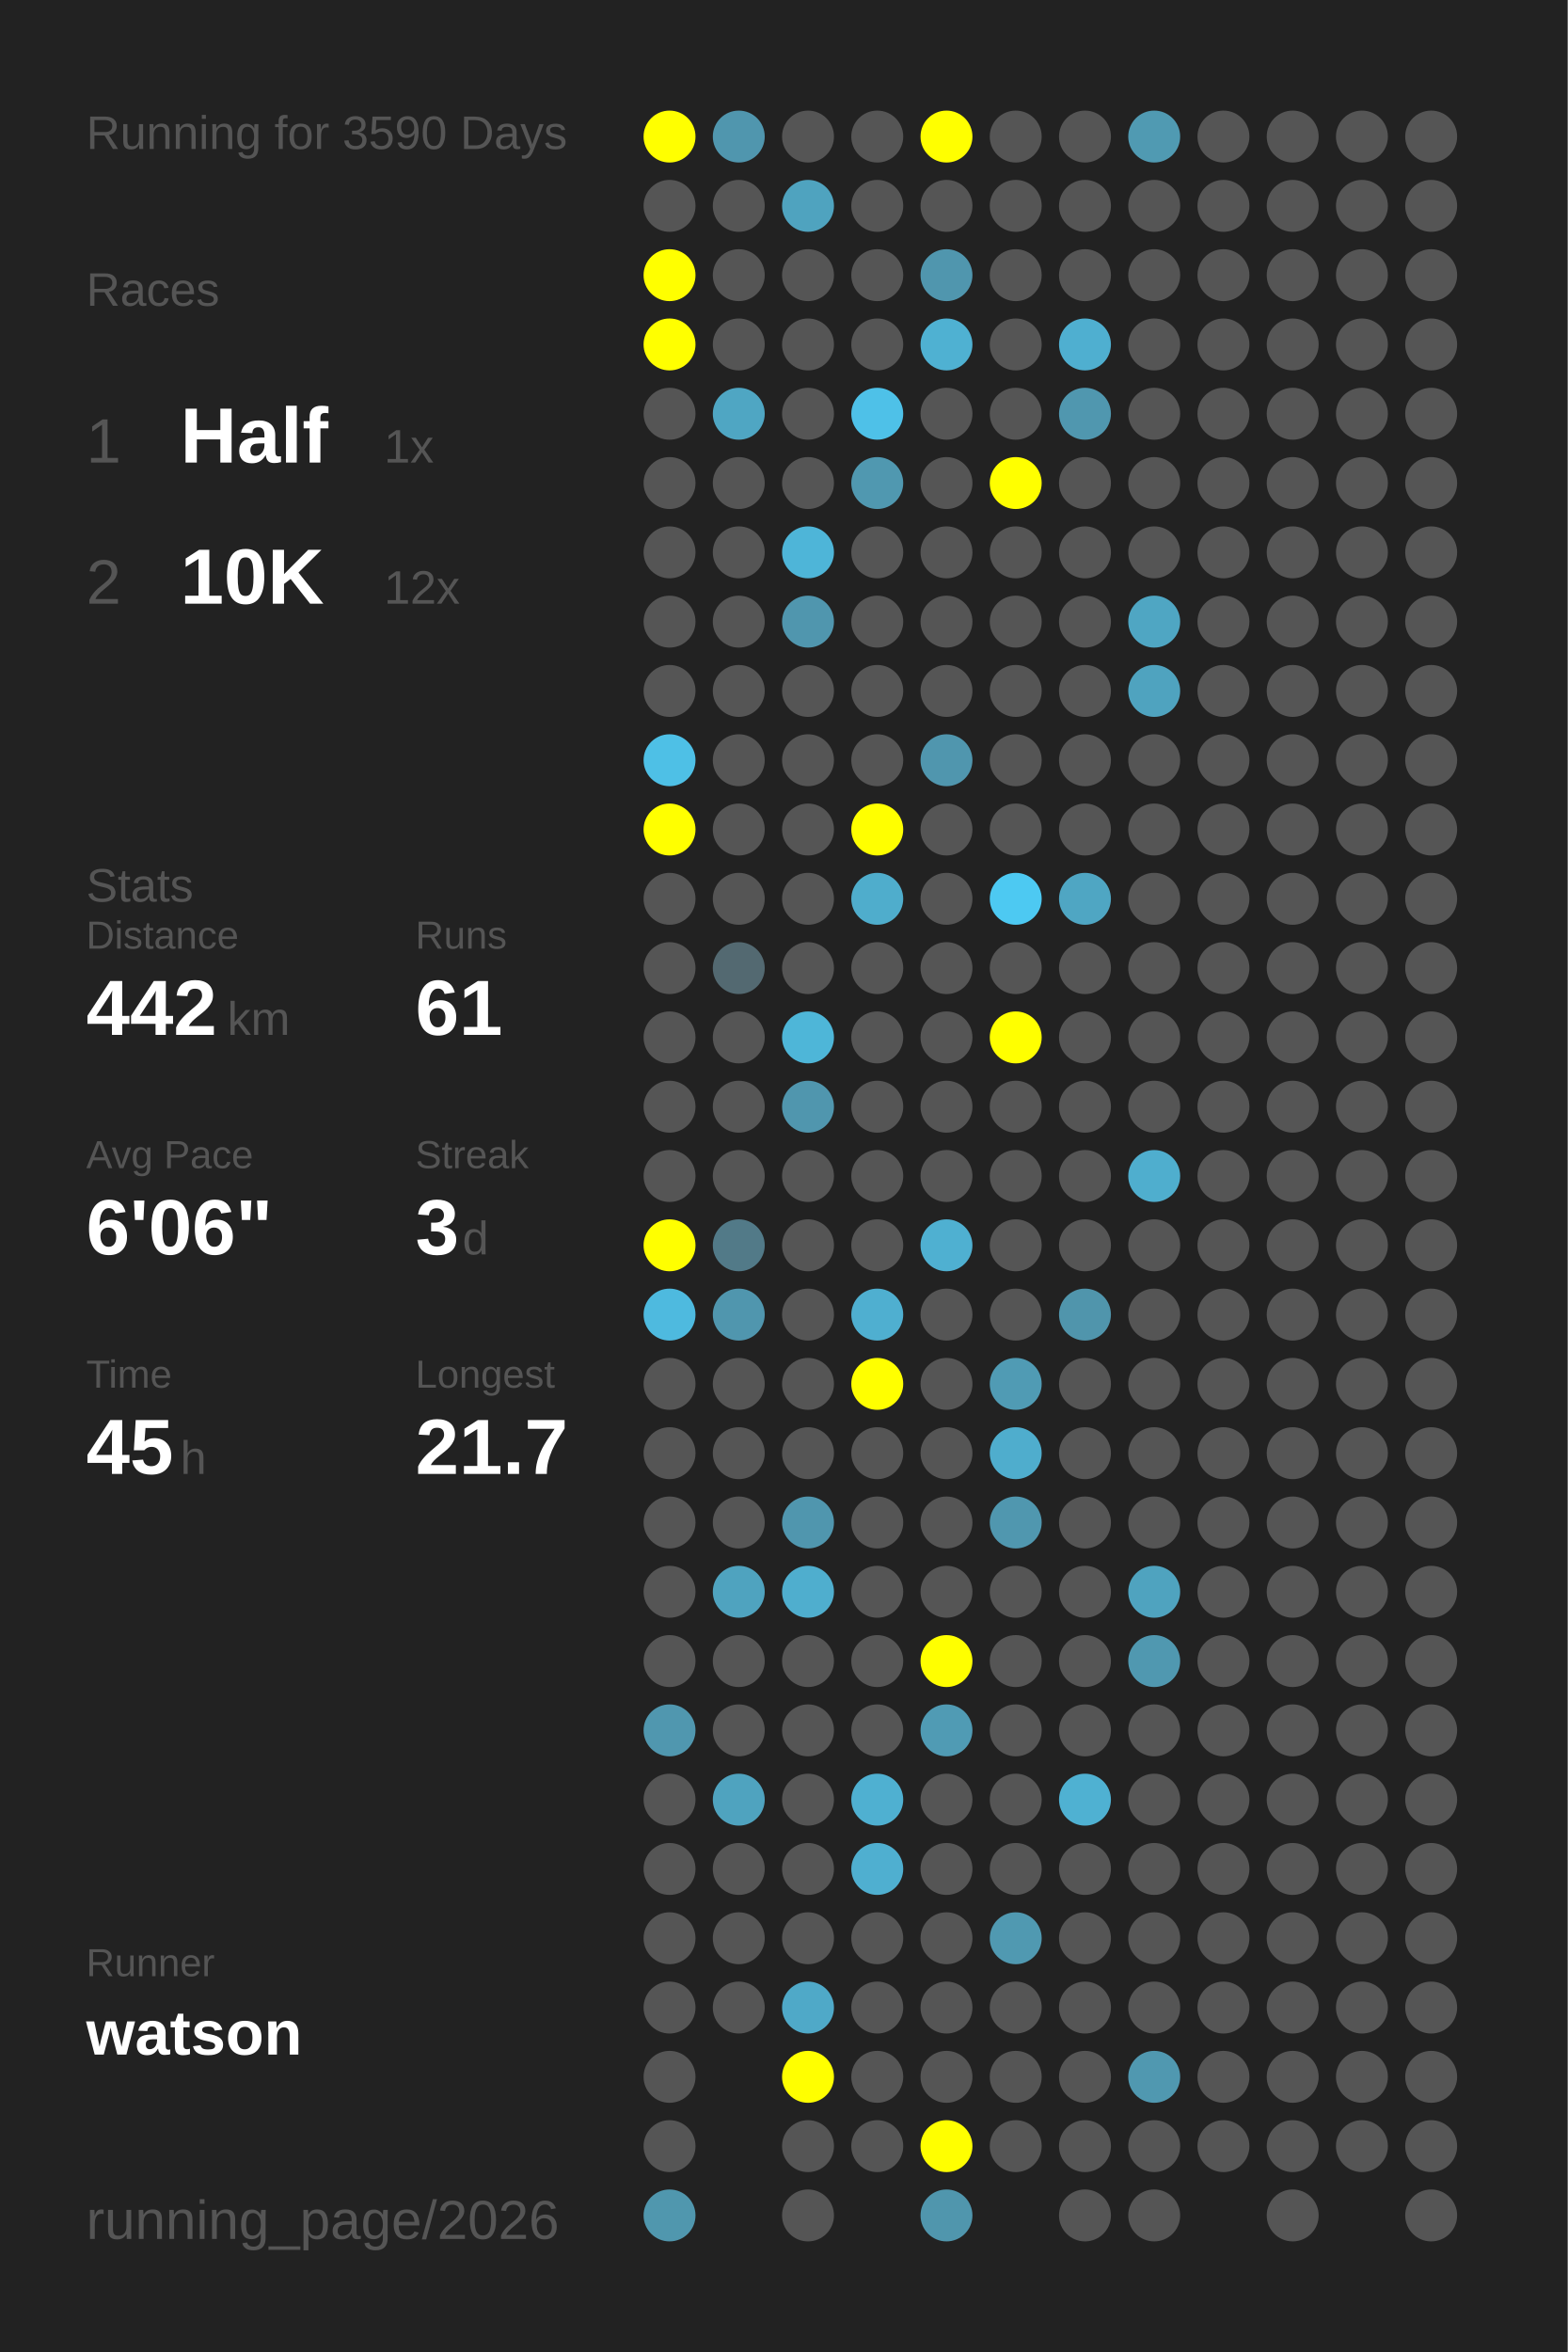
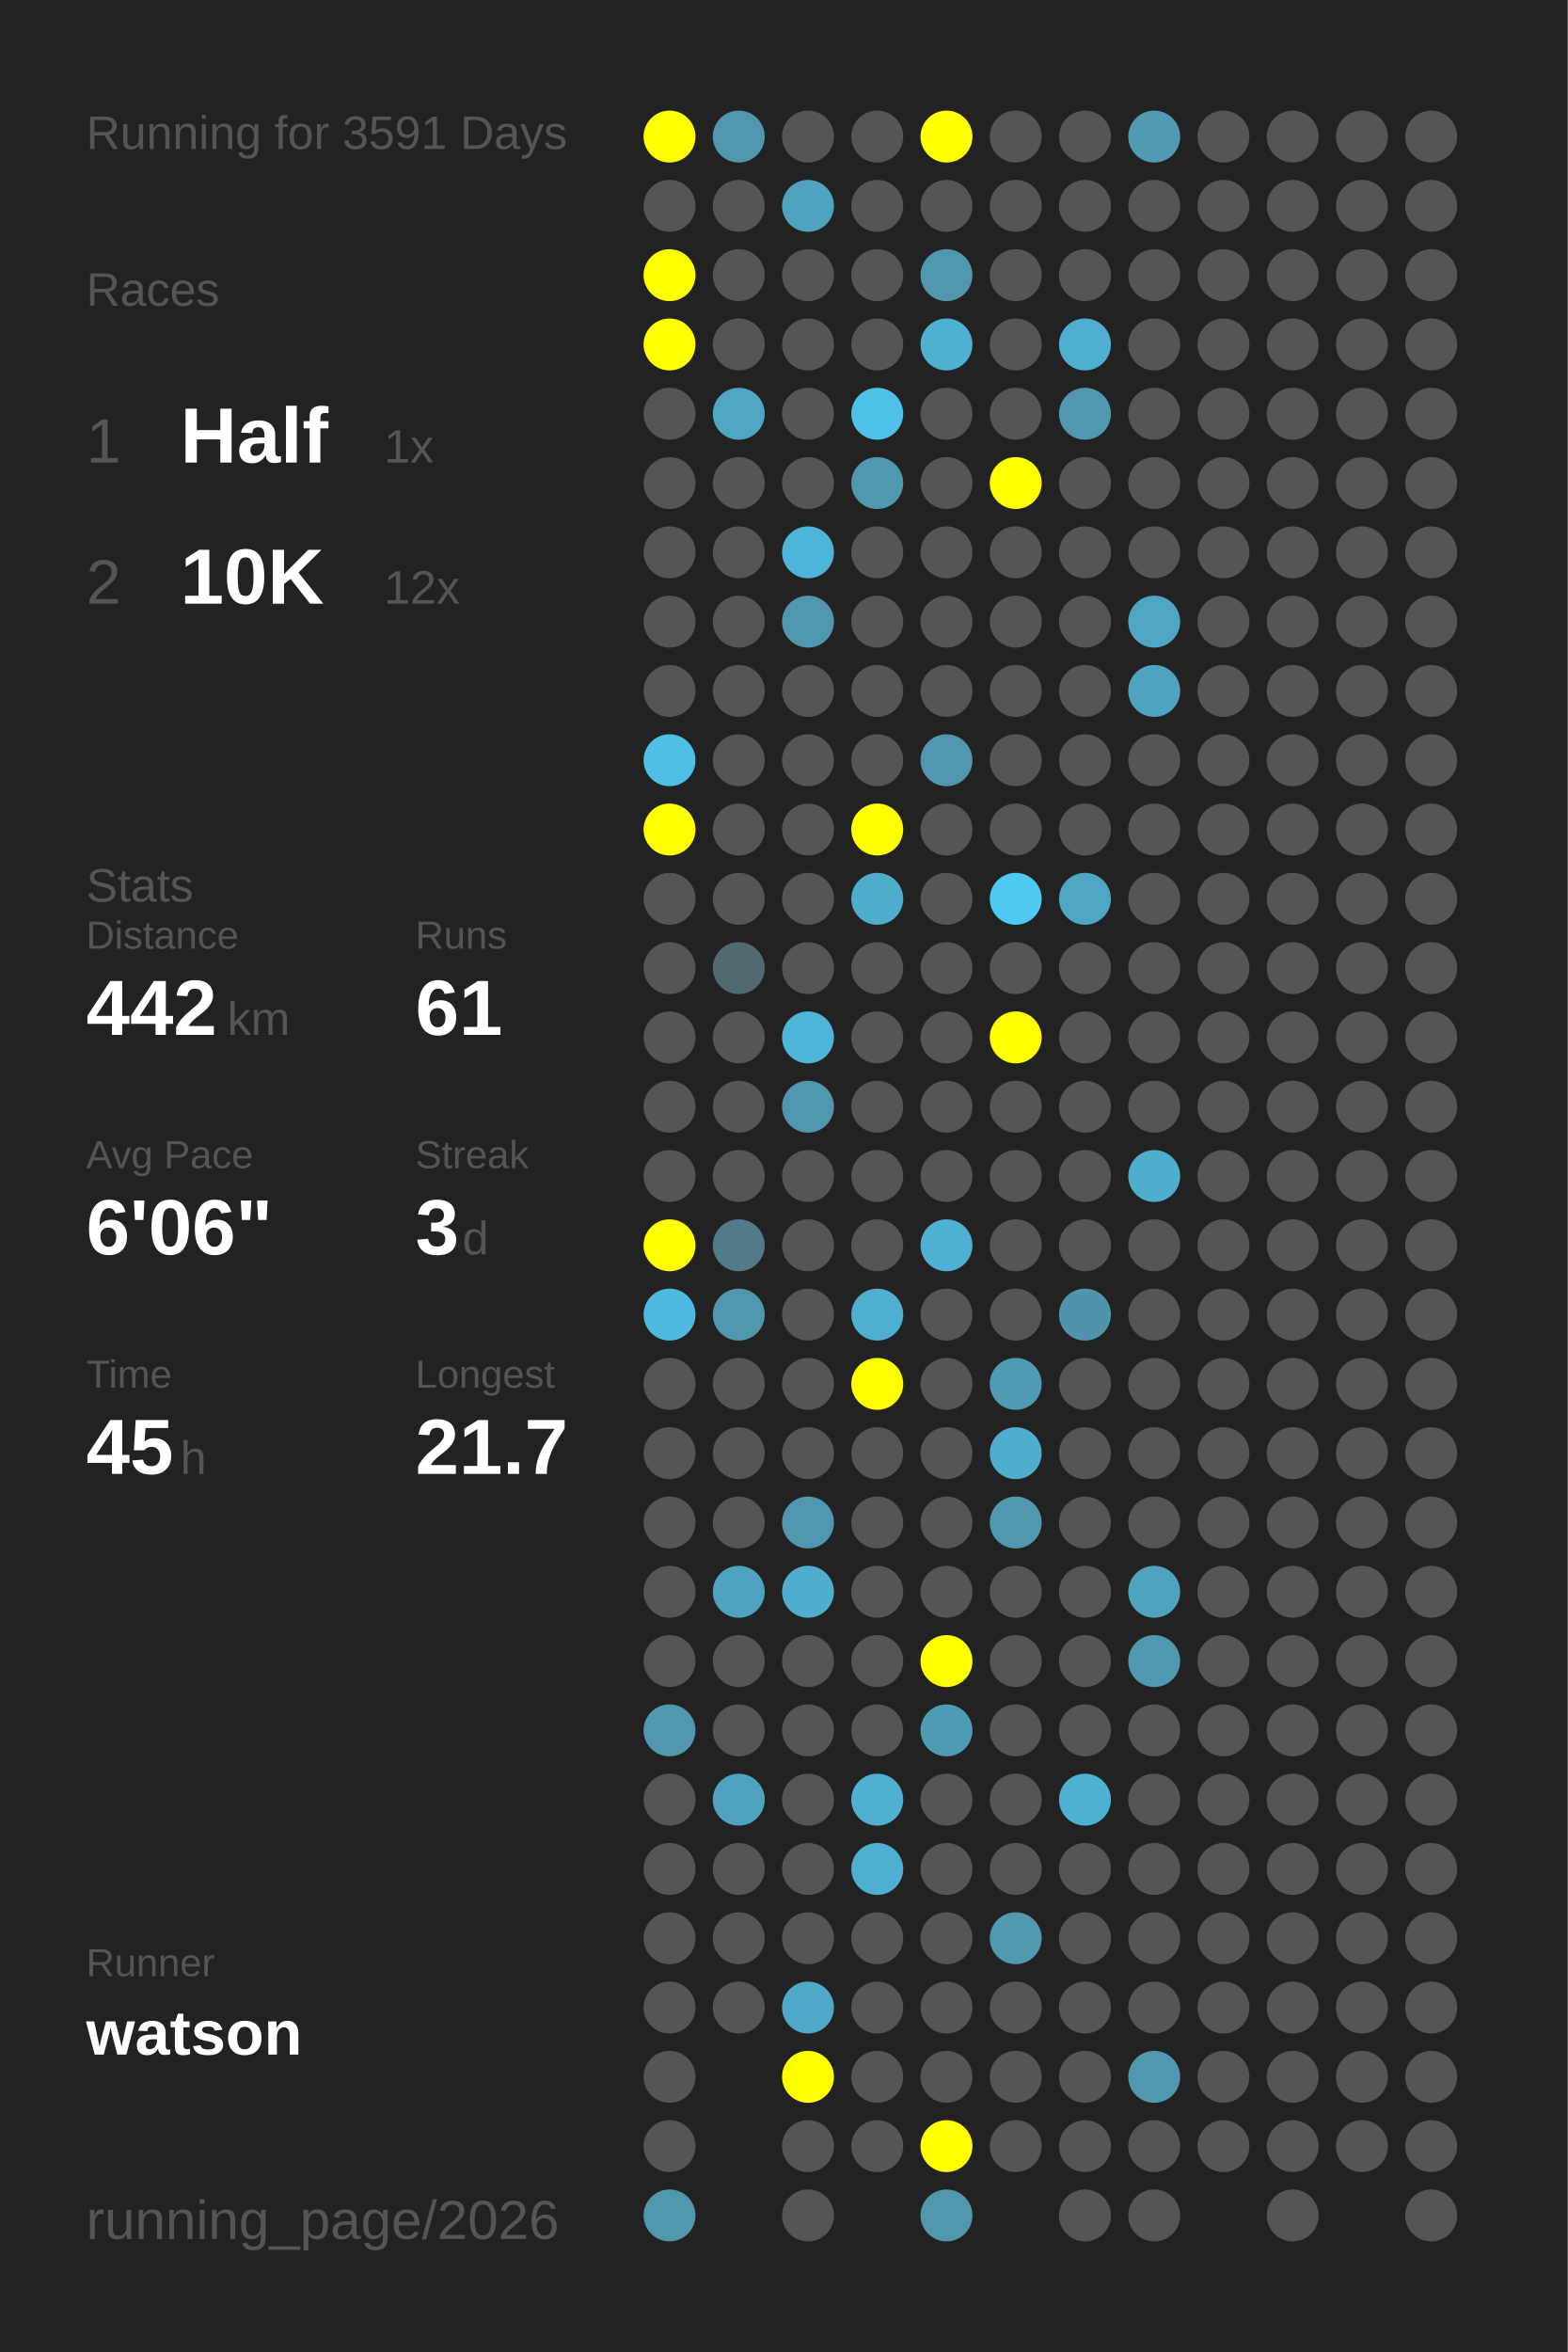
<svg xmlns="http://www.w3.org/2000/svg" baseProfile="full" height="300mm" version="1.1" viewBox="0,0,200,300" width="200mm">
  <defs />
  <rect fill="#222222" height="300" width="200" x="0" y="0" />
-   <text fill="#555555" style="font-size:6px; font-family:Arial;" x="11" y="19">Running for 3590 Days</text>
+   <text fill="#555555" style="font-size:6px; font-family:Arial;" x="11" y="19">Running for 3591 Days</text>
  <text fill="#555555" style="font-size:6px; font-family:Arial;" x="11" y="39">Races</text>
  <text fill="#555555" style="font-size:8px; font-family:Arial;" x="11" y="59">1</text>
  <text fill="#FFFFFF" style="font-size:10px; font-family:Arial; font-weight:bold;" x="23" y="59">Half</text>
  <text fill="#555555" style="font-size:6px; font-family:Arial;" x="49" y="59">1x</text>
  <text fill="#555555" style="font-size:8px; font-family:Arial;" x="11" y="77">2</text>
  <text fill="#FFFFFF" style="font-size:10px; font-family:Arial; font-weight:bold;" x="23" y="77">10K</text>
  <text fill="#555555" style="font-size:6px; font-family:Arial;" x="49" y="77">12x</text>
  <text fill="#555555" style="font-size:6px; font-family:Arial;" x="11" y="115">Stats</text>
  <text fill="#555555" style="font-size:5px; font-family:Arial;" x="11" y="121">Distance</text>
  <text fill="#FFFFFF" style="font-size:10px; font-family:Arial; font-weight:bold;" x="11" y="132">442</text>
  <text fill="#555555" style="font-size:6px; font-family:Arial;" x="29" y="132">km</text>
  <text fill="#555555" style="font-size:5px; font-family:Arial;" x="53" y="121">Runs</text>
  <text fill="#FFFFFF" style="font-size:10px; font-family:Arial; font-weight:bold;" x="53" y="132">61</text>
  <text fill="#555555" style="font-size:5px; font-family:Arial;" x="11" y="149">Avg Pace</text>
  <text fill="#FFFFFF" style="font-size:10px; font-family:Arial; font-weight:bold;" x="11" y="160">6'06"</text>
  <text fill="#555555" style="font-size:5px; font-family:Arial;" x="53" y="149">Streak</text>
  <text fill="#FFFFFF" style="font-size:10px; font-family:Arial; font-weight:bold;" x="53" y="160">3</text>
  <text fill="#555555" style="font-size:6px; font-family:Arial;" x="59" y="160">d</text>
  <text fill="#555555" style="font-size:5px; font-family:Arial;" x="11" y="177">Time</text>
  <text fill="#FFFFFF" style="font-size:10px; font-family:Arial; font-weight:bold;" x="11" y="188">45</text>
  <text fill="#555555" style="font-size:6px; font-family:Arial;" x="23" y="188">h</text>
  <text fill="#555555" style="font-size:5px; font-family:Arial;" x="53" y="177">Longest</text>
  <text fill="#FFFFFF" style="font-size:10px; font-family:Arial; font-weight:bold;" x="53" y="188">21.7</text>
  <text fill="#555555" style="font-size:5px; font-family:Arial;" x="11" y="252.065">Runner</text>
  <text fill="#FFFFFF" style="font-size:8px; font-family:Arial; font-weight:bold;" x="11" y="262.065">watson</text>
  <text fill="#555555" style="font-size:7px; font-family:Arial;" x="11" y="285.581">running_page/2026</text>
  <circle cx="85.417" cy="17.419" fill="#FFFF00" r="3.312" />
  <circle cx="85.417" cy="26.258" fill="#555555" r="3.312" />
  <circle cx="85.417" cy="35.097" fill="#FFFF00" r="3.312" />
  <circle cx="85.417" cy="43.935" fill="#FFFF00" r="3.312" />
  <circle cx="85.417" cy="52.774" fill="#555555" r="3.312" />
  <circle cx="85.417" cy="61.613" fill="#555555" r="3.312" />
  <circle cx="85.417" cy="70.452" fill="#555555" r="3.312" />
  <circle cx="85.417" cy="79.29" fill="#555555" r="3.312" />
  <circle cx="85.417" cy="88.129" fill="#555555" r="3.312" />
  <circle cx="85.417" cy="96.968" fill="#4ec0e6" r="3.312" />
  <circle cx="85.417" cy="105.806" fill="#FFFF00" r="3.312" />
  <circle cx="85.417" cy="114.645" fill="#555555" r="3.312" />
  <circle cx="85.417" cy="123.484" fill="#555555" r="3.312" />
  <circle cx="85.417" cy="132.323" fill="#555555" r="3.312" />
  <circle cx="85.417" cy="141.161" fill="#555555" r="3.312" />
  <circle cx="85.417" cy="150" fill="#555555" r="3.312" />
  <circle cx="85.417" cy="158.839" fill="#FFFF00" r="3.312" />
  <circle cx="85.417" cy="167.677" fill="#4ebadf" r="3.312" />
  <circle cx="85.417" cy="176.516" fill="#555555" r="3.312" />
  <circle cx="85.417" cy="185.355" fill="#555555" r="3.312" />
  <circle cx="85.417" cy="194.194" fill="#555555" r="3.312" />
  <circle cx="85.417" cy="203.032" fill="#555555" r="3.312" />
  <circle cx="85.417" cy="211.871" fill="#555555" r="3.312" />
  <circle cx="85.417" cy="220.71" fill="#5097af" r="3.312" />
  <circle cx="85.417" cy="229.548" fill="#555555" r="3.312" />
  <circle cx="85.417" cy="238.387" fill="#555555" r="3.312" />
  <circle cx="85.417" cy="247.226" fill="#555555" r="3.312" />
  <circle cx="85.417" cy="256.065" fill="#555555" r="3.312" />
  <circle cx="85.417" cy="264.903" fill="#555555" r="3.312" />
  <circle cx="85.417" cy="273.742" fill="#555555" r="3.312" />
  <circle cx="85.417" cy="282.581" fill="#5097ae" r="3.312" />
  <circle cx="94.25" cy="17.419" fill="#5096ae" r="3.312" />
  <circle cx="94.25" cy="26.258" fill="#555555" r="3.312" />
  <circle cx="94.25" cy="35.097" fill="#555555" r="3.312" />
  <circle cx="94.25" cy="43.935" fill="#555555" r="3.312" />
  <circle cx="94.25" cy="52.774" fill="#4fa6c3" r="3.312" />
  <circle cx="94.25" cy="61.613" fill="#555555" r="3.312" />
  <circle cx="94.25" cy="70.452" fill="#555555" r="3.312" />
  <circle cx="94.25" cy="79.29" fill="#555555" r="3.312" />
  <circle cx="94.25" cy="88.129" fill="#555555" r="3.312" />
  <circle cx="94.25" cy="96.968" fill="#555555" r="3.312" />
  <circle cx="94.25" cy="105.806" fill="#555555" r="3.312" />
  <circle cx="94.25" cy="114.645" fill="#555555" r="3.312" />
  <circle cx="94.25" cy="123.484" fill="#536971" r="3.312" />
  <circle cx="94.25" cy="132.323" fill="#555555" r="3.312" />
  <circle cx="94.25" cy="141.161" fill="#555555" r="3.312" />
  <circle cx="94.25" cy="150" fill="#555555" r="3.312" />
  <circle cx="94.25" cy="158.839" fill="#527a88" r="3.312" />
  <circle cx="94.25" cy="167.677" fill="#5096ae" r="3.312" />
  <circle cx="94.25" cy="176.516" fill="#555555" r="3.312" />
  <circle cx="94.25" cy="185.355" fill="#555555" r="3.312" />
  <circle cx="94.25" cy="194.194" fill="#555555" r="3.312" />
  <circle cx="94.25" cy="203.032" fill="#4fa3bf" r="3.312" />
  <circle cx="94.25" cy="211.871" fill="#555555" r="3.312" />
  <circle cx="94.25" cy="220.71" fill="#555555" r="3.312" />
  <circle cx="94.25" cy="229.548" fill="#4fa3bf" r="3.312" />
  <circle cx="94.25" cy="238.387" fill="#555555" r="3.312" />
  <circle cx="94.25" cy="247.226" fill="#555555" r="3.312" />
  <circle cx="94.25" cy="256.065" fill="#555555" r="3.312" />
  <circle cx="103.083" cy="17.419" fill="#555555" r="3.312" />
  <circle cx="103.083" cy="26.258" fill="#4fa3bf" r="3.312" />
  <circle cx="103.083" cy="35.097" fill="#555555" r="3.312" />
  <circle cx="103.083" cy="43.935" fill="#555555" r="3.312" />
  <circle cx="103.083" cy="52.774" fill="#555555" r="3.312" />
  <circle cx="103.083" cy="61.613" fill="#555555" r="3.312" />
  <circle cx="103.083" cy="70.452" fill="#4eb5d8" r="3.312" />
  <circle cx="103.083" cy="79.29" fill="#5096ae" r="3.312" />
  <circle cx="103.083" cy="88.129" fill="#555555" r="3.312" />
  <circle cx="103.083" cy="96.968" fill="#555555" r="3.312" />
  <circle cx="103.083" cy="105.806" fill="#555555" r="3.312" />
  <circle cx="103.083" cy="114.645" fill="#555555" r="3.312" />
  <circle cx="103.083" cy="123.484" fill="#555555" r="3.312" />
  <circle cx="103.083" cy="132.323" fill="#4eb6d8" r="3.312" />
  <circle cx="103.083" cy="141.161" fill="#5096ae" r="3.312" />
  <circle cx="103.083" cy="150" fill="#555555" r="3.312" />
  <circle cx="103.083" cy="158.839" fill="#555555" r="3.312" />
  <circle cx="103.083" cy="167.677" fill="#555555" r="3.312" />
  <circle cx="103.083" cy="176.516" fill="#555555" r="3.312" />
  <circle cx="103.083" cy="185.355" fill="#555555" r="3.312" />
  <circle cx="103.083" cy="194.194" fill="#5096ae" r="3.312" />
  <circle cx="103.083" cy="203.032" fill="#4faece" r="3.312" />
  <circle cx="103.083" cy="211.871" fill="#555555" r="3.312" />
  <circle cx="103.083" cy="220.71" fill="#555555" r="3.312" />
  <circle cx="103.083" cy="229.548" fill="#555555" r="3.312" />
  <circle cx="103.083" cy="238.387" fill="#555555" r="3.312" />
  <circle cx="103.083" cy="247.226" fill="#555555" r="3.312" />
  <circle cx="103.083" cy="256.065" fill="#4fa9c8" r="3.312" />
  <circle cx="103.083" cy="264.903" fill="#FFFF00" r="3.312" />
  <circle cx="103.083" cy="273.742" fill="#555555" r="3.312" />
  <circle cx="103.083" cy="282.581" fill="#555555" r="3.312" />
  <circle cx="111.917" cy="17.419" fill="#555555" r="3.312" />
  <circle cx="111.917" cy="26.258" fill="#555555" r="3.312" />
  <circle cx="111.917" cy="35.097" fill="#555555" r="3.312" />
  <circle cx="111.917" cy="43.935" fill="#555555" r="3.312" />
  <circle cx="111.917" cy="52.774" fill="#4ec1e8" r="3.312" />
  <circle cx="111.917" cy="61.613" fill="#5098b0" r="3.312" />
  <circle cx="111.917" cy="70.452" fill="#555555" r="3.312" />
  <circle cx="111.917" cy="79.29" fill="#555555" r="3.312" />
  <circle cx="111.917" cy="88.129" fill="#555555" r="3.312" />
  <circle cx="111.917" cy="96.968" fill="#555555" r="3.312" />
  <circle cx="111.917" cy="105.806" fill="#FFFF00" r="3.312" />
  <circle cx="111.917" cy="114.645" fill="#4fadcc" r="3.312" />
  <circle cx="111.917" cy="123.484" fill="#555555" r="3.312" />
  <circle cx="111.917" cy="132.323" fill="#555555" r="3.312" />
  <circle cx="111.917" cy="141.161" fill="#555555" r="3.312" />
  <circle cx="111.917" cy="150" fill="#555555" r="3.312" />
  <circle cx="111.917" cy="158.839" fill="#555555" r="3.312" />
  <circle cx="111.917" cy="167.677" fill="#4fafd0" r="3.312" />
  <circle cx="111.917" cy="176.516" fill="#FFFF00" r="3.312" />
  <circle cx="111.917" cy="185.355" fill="#555555" r="3.312" />
  <circle cx="111.917" cy="194.194" fill="#555555" r="3.312" />
  <circle cx="111.917" cy="203.032" fill="#555555" r="3.312" />
  <circle cx="111.917" cy="211.871" fill="#555555" r="3.312" />
  <circle cx="111.917" cy="220.71" fill="#555555" r="3.312" />
  <circle cx="111.917" cy="229.548" fill="#4fb0d1" r="3.312" />
  <circle cx="111.917" cy="238.387" fill="#4fafd0" r="3.312" />
  <circle cx="111.917" cy="247.226" fill="#555555" r="3.312" />
  <circle cx="111.917" cy="256.065" fill="#555555" r="3.312" />
  <circle cx="111.917" cy="264.903" fill="#555555" r="3.312" />
  <circle cx="111.917" cy="273.742" fill="#555555" r="3.312" />
  <circle cx="120.75" cy="17.419" fill="#FFFF00" r="3.312" />
  <circle cx="120.75" cy="26.258" fill="#555555" r="3.312" />
  <circle cx="120.75" cy="35.097" fill="#5096ae" r="3.312" />
  <circle cx="120.75" cy="43.935" fill="#4fb1d2" r="3.312" />
  <circle cx="120.75" cy="52.774" fill="#555555" r="3.312" />
  <circle cx="120.75" cy="61.613" fill="#555555" r="3.312" />
  <circle cx="120.75" cy="70.452" fill="#555555" r="3.312" />
  <circle cx="120.75" cy="79.29" fill="#555555" r="3.312" />
  <circle cx="120.75" cy="88.129" fill="#555555" r="3.312" />
  <circle cx="120.75" cy="96.968" fill="#5096ae" r="3.312" />
  <circle cx="120.75" cy="105.806" fill="#555555" r="3.312" />
  <circle cx="120.75" cy="114.645" fill="#555555" r="3.312" />
  <circle cx="120.75" cy="123.484" fill="#555555" r="3.312" />
  <circle cx="120.75" cy="132.323" fill="#555555" r="3.312" />
  <circle cx="120.75" cy="141.161" fill="#555555" r="3.312" />
  <circle cx="120.75" cy="150" fill="#555555" r="3.312" />
  <circle cx="120.75" cy="158.839" fill="#4fb0d1" r="3.312" />
  <circle cx="120.75" cy="167.677" fill="#555555" r="3.312" />
  <circle cx="120.75" cy="176.516" fill="#555555" r="3.312" />
  <circle cx="120.75" cy="185.355" fill="#555555" r="3.312" />
  <circle cx="120.75" cy="194.194" fill="#555555" r="3.312" />
  <circle cx="120.75" cy="203.032" fill="#555555" r="3.312" />
  <circle cx="120.75" cy="211.871" fill="#FFFF00" r="3.312" />
  <circle cx="120.75" cy="220.71" fill="#509bb4" r="3.312" />
  <circle cx="120.75" cy="229.548" fill="#555555" r="3.312" />
  <circle cx="120.75" cy="238.387" fill="#555555" r="3.312" />
  <circle cx="120.75" cy="247.226" fill="#555555" r="3.312" />
  <circle cx="120.75" cy="256.065" fill="#555555" r="3.312" />
  <circle cx="120.75" cy="264.903" fill="#555555" r="3.312" />
  <circle cx="120.75" cy="273.742" fill="#FFFF00" r="3.312" />
  <circle cx="120.75" cy="282.581" fill="#5096ad" r="3.312" />
  <circle cx="129.583" cy="17.419" fill="#555555" r="3.312" />
  <circle cx="129.583" cy="26.258" fill="#555555" r="3.312" />
  <circle cx="129.583" cy="35.097" fill="#555555" r="3.312" />
  <circle cx="129.583" cy="43.935" fill="#555555" r="3.312" />
  <circle cx="129.583" cy="52.774" fill="#555555" r="3.312" />
  <circle cx="129.583" cy="61.613" fill="#FFFF00" r="3.312" />
  <circle cx="129.583" cy="70.452" fill="#555555" r="3.312" />
  <circle cx="129.583" cy="79.29" fill="#555555" r="3.312" />
  <circle cx="129.583" cy="88.129" fill="#555555" r="3.312" />
  <circle cx="129.583" cy="96.968" fill="#555555" r="3.312" />
  <circle cx="129.583" cy="105.806" fill="#555555" r="3.312" />
  <circle cx="129.583" cy="114.645" fill="#4dc9f2" r="3.312" />
  <circle cx="129.583" cy="123.484" fill="#555555" r="3.312" />
  <circle cx="129.583" cy="132.323" fill="#FFFF00" r="3.312" />
  <circle cx="129.583" cy="141.161" fill="#555555" r="3.312" />
  <circle cx="129.583" cy="150" fill="#555555" r="3.312" />
  <circle cx="129.583" cy="158.839" fill="#555555" r="3.312" />
  <circle cx="129.583" cy="167.677" fill="#555555" r="3.312" />
  <circle cx="129.583" cy="176.516" fill="#509bb4" r="3.312" />
  <circle cx="129.583" cy="185.355" fill="#4fadcd" r="3.312" />
  <circle cx="129.583" cy="194.194" fill="#5097af" r="3.312" />
  <circle cx="129.583" cy="203.032" fill="#555555" r="3.312" />
  <circle cx="129.583" cy="211.871" fill="#555555" r="3.312" />
  <circle cx="129.583" cy="220.71" fill="#555555" r="3.312" />
  <circle cx="129.583" cy="229.548" fill="#555555" r="3.312" />
  <circle cx="129.583" cy="238.387" fill="#555555" r="3.312" />
  <circle cx="129.583" cy="247.226" fill="#5099b1" r="3.312" />
  <circle cx="129.583" cy="256.065" fill="#555555" r="3.312" />
  <circle cx="129.583" cy="264.903" fill="#555555" r="3.312" />
  <circle cx="129.583" cy="273.742" fill="#555555" r="3.312" />
  <circle cx="138.417" cy="17.419" fill="#555555" r="3.312" />
  <circle cx="138.417" cy="26.258" fill="#555555" r="3.312" />
  <circle cx="138.417" cy="35.097" fill="#555555" r="3.312" />
  <circle cx="138.417" cy="43.935" fill="#4fafd0" r="3.312" />
  <circle cx="138.417" cy="52.774" fill="#5097af" r="3.312" />
  <circle cx="138.417" cy="61.613" fill="#555555" r="3.312" />
  <circle cx="138.417" cy="70.452" fill="#555555" r="3.312" />
  <circle cx="138.417" cy="79.29" fill="#555555" r="3.312" />
  <circle cx="138.417" cy="88.129" fill="#555555" r="3.312" />
  <circle cx="138.417" cy="96.968" fill="#555555" r="3.312" />
  <circle cx="138.417" cy="105.806" fill="#555555" r="3.312" />
  <circle cx="138.417" cy="114.645" fill="#4fa6c3" r="3.312" />
  <circle cx="138.417" cy="123.484" fill="#555555" r="3.312" />
  <circle cx="138.417" cy="132.323" fill="#555555" r="3.312" />
  <circle cx="138.417" cy="141.161" fill="#555555" r="3.312" />
  <circle cx="138.417" cy="150" fill="#555555" r="3.312" />
  <circle cx="138.417" cy="158.839" fill="#555555" r="3.312" />
  <circle cx="138.417" cy="167.677" fill="#5095ac" r="3.312" />
  <circle cx="138.417" cy="176.516" fill="#555555" r="3.312" />
  <circle cx="138.417" cy="185.355" fill="#555555" r="3.312" />
  <circle cx="138.417" cy="194.194" fill="#555555" r="3.312" />
  <circle cx="138.417" cy="203.032" fill="#555555" r="3.312" />
  <circle cx="138.417" cy="211.871" fill="#555555" r="3.312" />
  <circle cx="138.417" cy="220.71" fill="#555555" r="3.312" />
  <circle cx="138.417" cy="229.548" fill="#4fb1d2" r="3.312" />
  <circle cx="138.417" cy="238.387" fill="#555555" r="3.312" />
  <circle cx="138.417" cy="247.226" fill="#555555" r="3.312" />
  <circle cx="138.417" cy="256.065" fill="#555555" r="3.312" />
  <circle cx="138.417" cy="264.903" fill="#555555" r="3.312" />
  <circle cx="138.417" cy="273.742" fill="#555555" r="3.312" />
  <circle cx="138.417" cy="282.581" fill="#555555" r="3.312" />
  <circle cx="147.25" cy="17.419" fill="#509ab2" r="3.312" />
  <circle cx="147.25" cy="26.258" fill="#555555" r="3.312" />
  <circle cx="147.25" cy="35.097" fill="#555555" r="3.312" />
  <circle cx="147.25" cy="43.935" fill="#555555" r="3.312" />
  <circle cx="147.25" cy="52.774" fill="#555555" r="3.312" />
  <circle cx="147.25" cy="61.613" fill="#555555" r="3.312" />
  <circle cx="147.25" cy="70.452" fill="#555555" r="3.312" />
  <circle cx="147.25" cy="79.29" fill="#4fa6c3" r="3.312" />
  <circle cx="147.25" cy="88.129" fill="#4fa3bf" r="3.312" />
  <circle cx="147.25" cy="96.968" fill="#555555" r="3.312" />
  <circle cx="147.25" cy="105.806" fill="#555555" r="3.312" />
  <circle cx="147.25" cy="114.645" fill="#555555" r="3.312" />
  <circle cx="147.25" cy="123.484" fill="#555555" r="3.312" />
  <circle cx="147.25" cy="132.323" fill="#555555" r="3.312" />
  <circle cx="147.25" cy="141.161" fill="#555555" r="3.312" />
  <circle cx="147.25" cy="150" fill="#4faece" r="3.312" />
  <circle cx="147.25" cy="158.839" fill="#555555" r="3.312" />
  <circle cx="147.25" cy="167.677" fill="#555555" r="3.312" />
  <circle cx="147.25" cy="176.516" fill="#555555" r="3.312" />
  <circle cx="147.25" cy="185.355" fill="#555555" r="3.312" />
  <circle cx="147.25" cy="194.194" fill="#555555" r="3.312" />
  <circle cx="147.25" cy="203.032" fill="#4fa3bf" r="3.312" />
  <circle cx="147.25" cy="211.871" fill="#5098b0" r="3.312" />
  <circle cx="147.25" cy="220.71" fill="#555555" r="3.312" />
  <circle cx="147.25" cy="229.548" fill="#555555" r="3.312" />
  <circle cx="147.25" cy="238.387" fill="#555555" r="3.312" />
  <circle cx="147.25" cy="247.226" fill="#555555" r="3.312" />
  <circle cx="147.25" cy="256.065" fill="#555555" r="3.312" />
  <circle cx="147.25" cy="264.903" fill="#5098b0" r="3.312" />
  <circle cx="147.25" cy="273.742" fill="#555555" r="3.312" />
  <circle cx="147.25" cy="282.581" fill="#555555" r="3.312" />
  <circle cx="156.083" cy="17.419" fill="#555555" r="3.312" />
  <circle cx="156.083" cy="26.258" fill="#555555" r="3.312" />
  <circle cx="156.083" cy="35.097" fill="#555555" r="3.312" />
  <circle cx="156.083" cy="43.935" fill="#555555" r="3.312" />
  <circle cx="156.083" cy="52.774" fill="#555555" r="3.312" />
  <circle cx="156.083" cy="61.613" fill="#555555" r="3.312" />
  <circle cx="156.083" cy="70.452" fill="#555555" r="3.312" />
  <circle cx="156.083" cy="79.29" fill="#555555" r="3.312" />
  <circle cx="156.083" cy="88.129" fill="#555555" r="3.312" />
  <circle cx="156.083" cy="96.968" fill="#555555" r="3.312" />
  <circle cx="156.083" cy="105.806" fill="#555555" r="3.312" />
  <circle cx="156.083" cy="114.645" fill="#555555" r="3.312" />
  <circle cx="156.083" cy="123.484" fill="#555555" r="3.312" />
  <circle cx="156.083" cy="132.323" fill="#555555" r="3.312" />
  <circle cx="156.083" cy="141.161" fill="#555555" r="3.312" />
  <circle cx="156.083" cy="150" fill="#555555" r="3.312" />
  <circle cx="156.083" cy="158.839" fill="#555555" r="3.312" />
  <circle cx="156.083" cy="167.677" fill="#555555" r="3.312" />
  <circle cx="156.083" cy="176.516" fill="#555555" r="3.312" />
  <circle cx="156.083" cy="185.355" fill="#555555" r="3.312" />
  <circle cx="156.083" cy="194.194" fill="#555555" r="3.312" />
  <circle cx="156.083" cy="203.032" fill="#555555" r="3.312" />
  <circle cx="156.083" cy="211.871" fill="#555555" r="3.312" />
  <circle cx="156.083" cy="220.71" fill="#555555" r="3.312" />
  <circle cx="156.083" cy="229.548" fill="#555555" r="3.312" />
  <circle cx="156.083" cy="238.387" fill="#555555" r="3.312" />
  <circle cx="156.083" cy="247.226" fill="#555555" r="3.312" />
  <circle cx="156.083" cy="256.065" fill="#555555" r="3.312" />
  <circle cx="156.083" cy="264.903" fill="#555555" r="3.312" />
  <circle cx="156.083" cy="273.742" fill="#555555" r="3.312" />
  <circle cx="164.917" cy="17.419" fill="#555555" r="3.312" />
  <circle cx="164.917" cy="26.258" fill="#555555" r="3.312" />
  <circle cx="164.917" cy="35.097" fill="#555555" r="3.312" />
  <circle cx="164.917" cy="43.935" fill="#555555" r="3.312" />
  <circle cx="164.917" cy="52.774" fill="#555555" r="3.312" />
  <circle cx="164.917" cy="61.613" fill="#555555" r="3.312" />
  <circle cx="164.917" cy="70.452" fill="#555555" r="3.312" />
  <circle cx="164.917" cy="79.29" fill="#555555" r="3.312" />
  <circle cx="164.917" cy="88.129" fill="#555555" r="3.312" />
  <circle cx="164.917" cy="96.968" fill="#555555" r="3.312" />
  <circle cx="164.917" cy="105.806" fill="#555555" r="3.312" />
  <circle cx="164.917" cy="114.645" fill="#555555" r="3.312" />
  <circle cx="164.917" cy="123.484" fill="#555555" r="3.312" />
  <circle cx="164.917" cy="132.323" fill="#555555" r="3.312" />
  <circle cx="164.917" cy="141.161" fill="#555555" r="3.312" />
  <circle cx="164.917" cy="150" fill="#555555" r="3.312" />
  <circle cx="164.917" cy="158.839" fill="#555555" r="3.312" />
  <circle cx="164.917" cy="167.677" fill="#555555" r="3.312" />
  <circle cx="164.917" cy="176.516" fill="#555555" r="3.312" />
  <circle cx="164.917" cy="185.355" fill="#555555" r="3.312" />
  <circle cx="164.917" cy="194.194" fill="#555555" r="3.312" />
  <circle cx="164.917" cy="203.032" fill="#555555" r="3.312" />
  <circle cx="164.917" cy="211.871" fill="#555555" r="3.312" />
  <circle cx="164.917" cy="220.71" fill="#555555" r="3.312" />
  <circle cx="164.917" cy="229.548" fill="#555555" r="3.312" />
  <circle cx="164.917" cy="238.387" fill="#555555" r="3.312" />
  <circle cx="164.917" cy="247.226" fill="#555555" r="3.312" />
  <circle cx="164.917" cy="256.065" fill="#555555" r="3.312" />
  <circle cx="164.917" cy="264.903" fill="#555555" r="3.312" />
  <circle cx="164.917" cy="273.742" fill="#555555" r="3.312" />
  <circle cx="164.917" cy="282.581" fill="#555555" r="3.312" />
  <circle cx="173.75" cy="17.419" fill="#555555" r="3.312" />
  <circle cx="173.75" cy="26.258" fill="#555555" r="3.312" />
  <circle cx="173.75" cy="35.097" fill="#555555" r="3.312" />
  <circle cx="173.75" cy="43.935" fill="#555555" r="3.312" />
  <circle cx="173.75" cy="52.774" fill="#555555" r="3.312" />
  <circle cx="173.75" cy="61.613" fill="#555555" r="3.312" />
  <circle cx="173.75" cy="70.452" fill="#555555" r="3.312" />
  <circle cx="173.75" cy="79.29" fill="#555555" r="3.312" />
  <circle cx="173.75" cy="88.129" fill="#555555" r="3.312" />
  <circle cx="173.75" cy="96.968" fill="#555555" r="3.312" />
  <circle cx="173.75" cy="105.806" fill="#555555" r="3.312" />
  <circle cx="173.75" cy="114.645" fill="#555555" r="3.312" />
  <circle cx="173.75" cy="123.484" fill="#555555" r="3.312" />
  <circle cx="173.75" cy="132.323" fill="#555555" r="3.312" />
  <circle cx="173.75" cy="141.161" fill="#555555" r="3.312" />
  <circle cx="173.75" cy="150" fill="#555555" r="3.312" />
  <circle cx="173.75" cy="158.839" fill="#555555" r="3.312" />
  <circle cx="173.75" cy="167.677" fill="#555555" r="3.312" />
  <circle cx="173.75" cy="176.516" fill="#555555" r="3.312" />
  <circle cx="173.75" cy="185.355" fill="#555555" r="3.312" />
  <circle cx="173.75" cy="194.194" fill="#555555" r="3.312" />
  <circle cx="173.75" cy="203.032" fill="#555555" r="3.312" />
  <circle cx="173.75" cy="211.871" fill="#555555" r="3.312" />
  <circle cx="173.75" cy="220.71" fill="#555555" r="3.312" />
  <circle cx="173.75" cy="229.548" fill="#555555" r="3.312" />
  <circle cx="173.75" cy="238.387" fill="#555555" r="3.312" />
  <circle cx="173.75" cy="247.226" fill="#555555" r="3.312" />
  <circle cx="173.75" cy="256.065" fill="#555555" r="3.312" />
  <circle cx="173.75" cy="264.903" fill="#555555" r="3.312" />
  <circle cx="173.75" cy="273.742" fill="#555555" r="3.312" />
  <circle cx="182.583" cy="17.419" fill="#555555" r="3.312" />
  <circle cx="182.583" cy="26.258" fill="#555555" r="3.312" />
  <circle cx="182.583" cy="35.097" fill="#555555" r="3.312" />
  <circle cx="182.583" cy="43.935" fill="#555555" r="3.312" />
  <circle cx="182.583" cy="52.774" fill="#555555" r="3.312" />
  <circle cx="182.583" cy="61.613" fill="#555555" r="3.312" />
  <circle cx="182.583" cy="70.452" fill="#555555" r="3.312" />
  <circle cx="182.583" cy="79.29" fill="#555555" r="3.312" />
  <circle cx="182.583" cy="88.129" fill="#555555" r="3.312" />
  <circle cx="182.583" cy="96.968" fill="#555555" r="3.312" />
  <circle cx="182.583" cy="105.806" fill="#555555" r="3.312" />
  <circle cx="182.583" cy="114.645" fill="#555555" r="3.312" />
  <circle cx="182.583" cy="123.484" fill="#555555" r="3.312" />
  <circle cx="182.583" cy="132.323" fill="#555555" r="3.312" />
  <circle cx="182.583" cy="141.161" fill="#555555" r="3.312" />
  <circle cx="182.583" cy="150" fill="#555555" r="3.312" />
  <circle cx="182.583" cy="158.839" fill="#555555" r="3.312" />
  <circle cx="182.583" cy="167.677" fill="#555555" r="3.312" />
  <circle cx="182.583" cy="176.516" fill="#555555" r="3.312" />
  <circle cx="182.583" cy="185.355" fill="#555555" r="3.312" />
  <circle cx="182.583" cy="194.194" fill="#555555" r="3.312" />
  <circle cx="182.583" cy="203.032" fill="#555555" r="3.312" />
  <circle cx="182.583" cy="211.871" fill="#555555" r="3.312" />
  <circle cx="182.583" cy="220.71" fill="#555555" r="3.312" />
  <circle cx="182.583" cy="229.548" fill="#555555" r="3.312" />
  <circle cx="182.583" cy="238.387" fill="#555555" r="3.312" />
  <circle cx="182.583" cy="247.226" fill="#555555" r="3.312" />
  <circle cx="182.583" cy="256.065" fill="#555555" r="3.312" />
  <circle cx="182.583" cy="264.903" fill="#555555" r="3.312" />
  <circle cx="182.583" cy="273.742" fill="#555555" r="3.312" />
  <circle cx="182.583" cy="282.581" fill="#555555" r="3.312" />
</svg>
